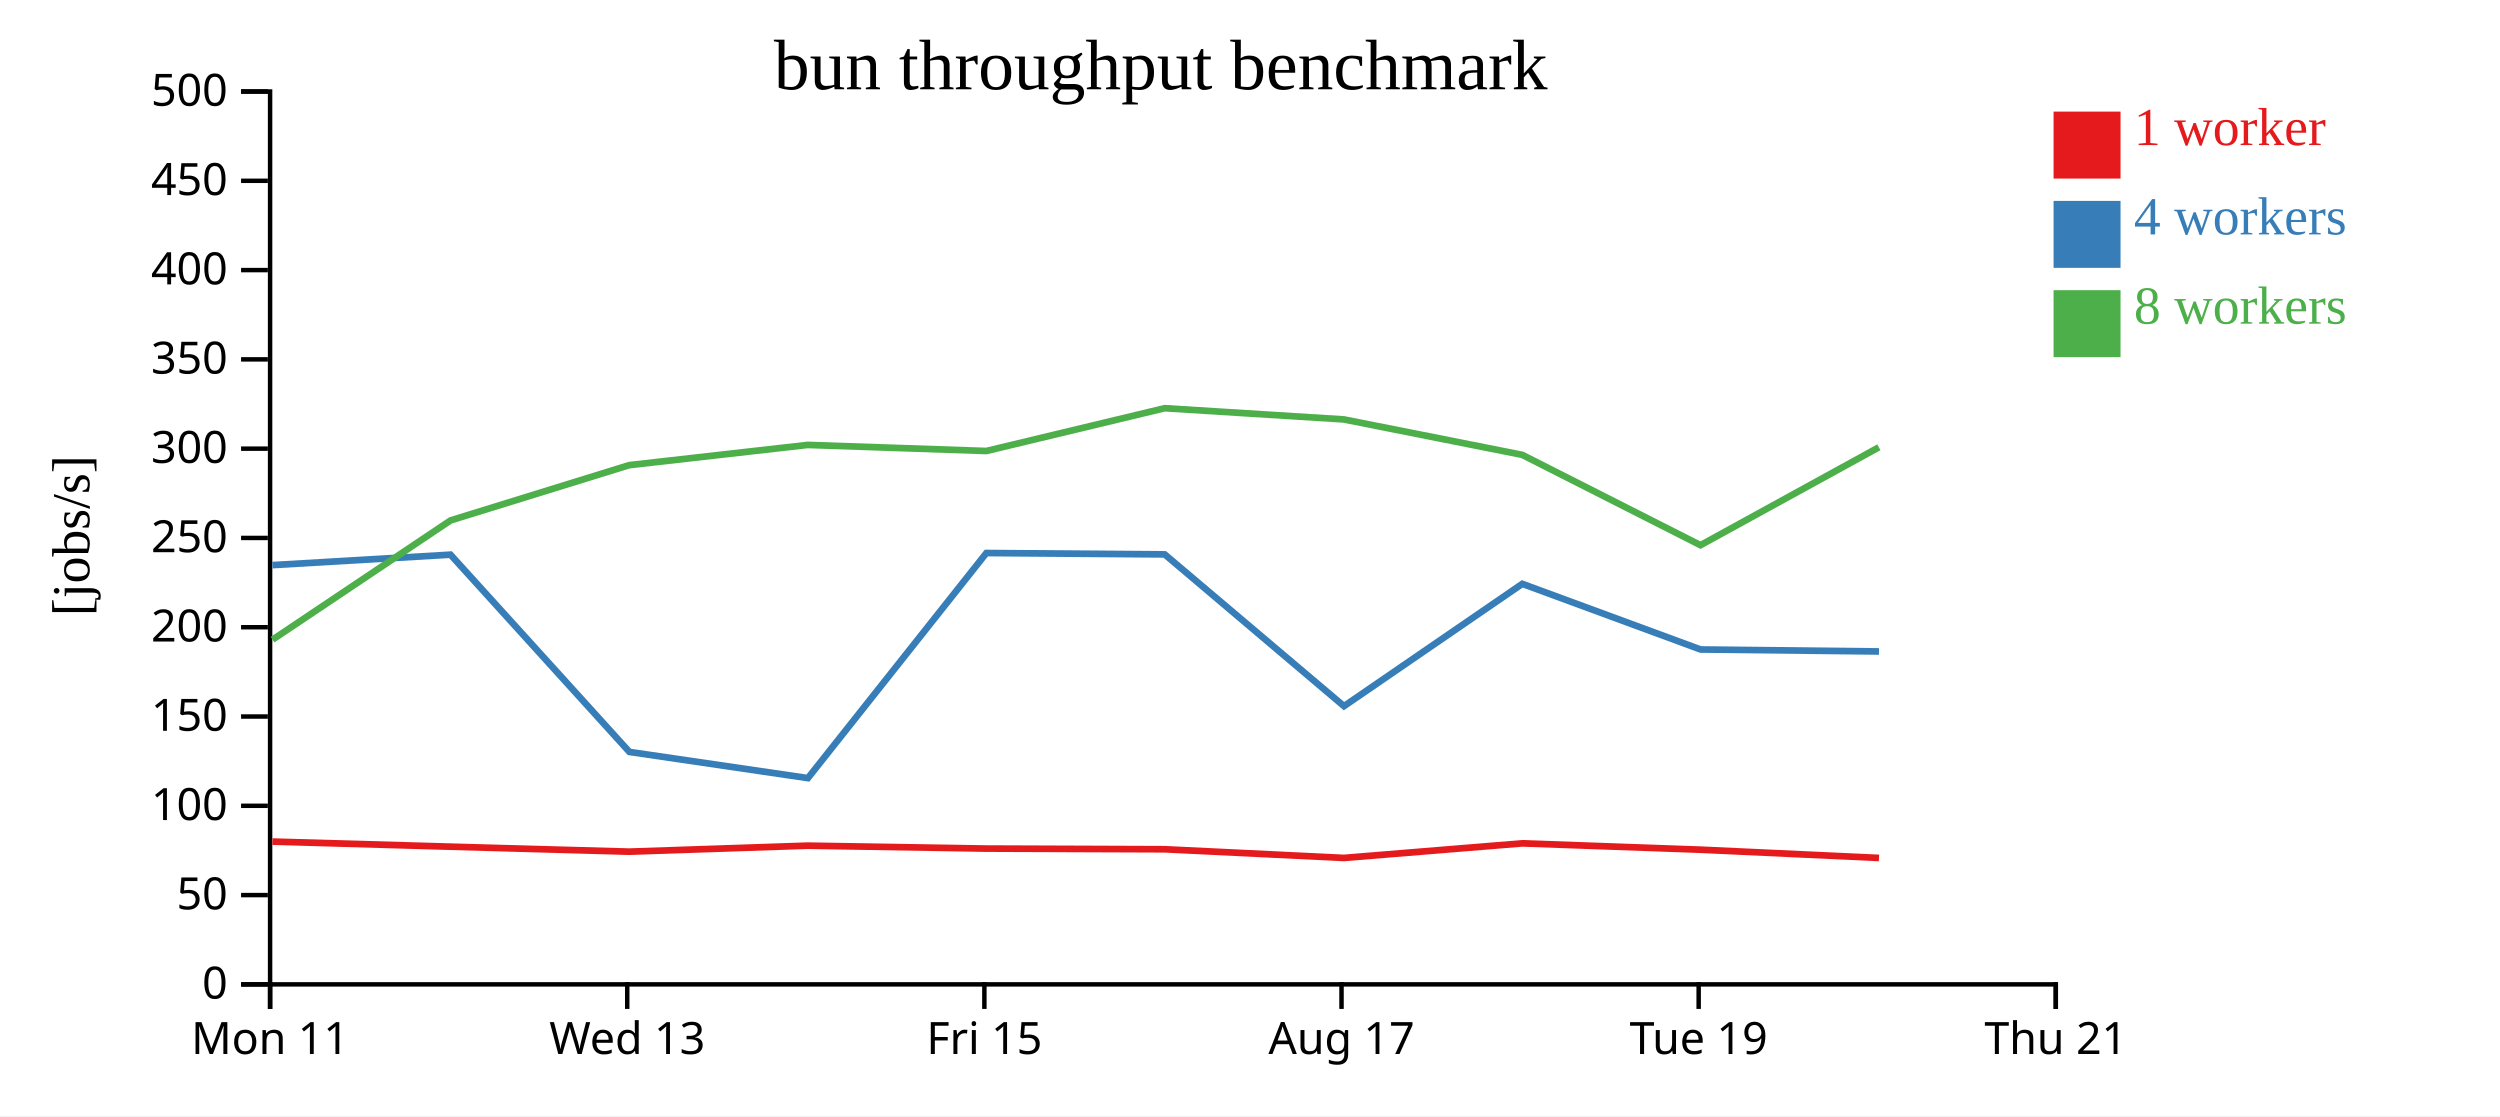
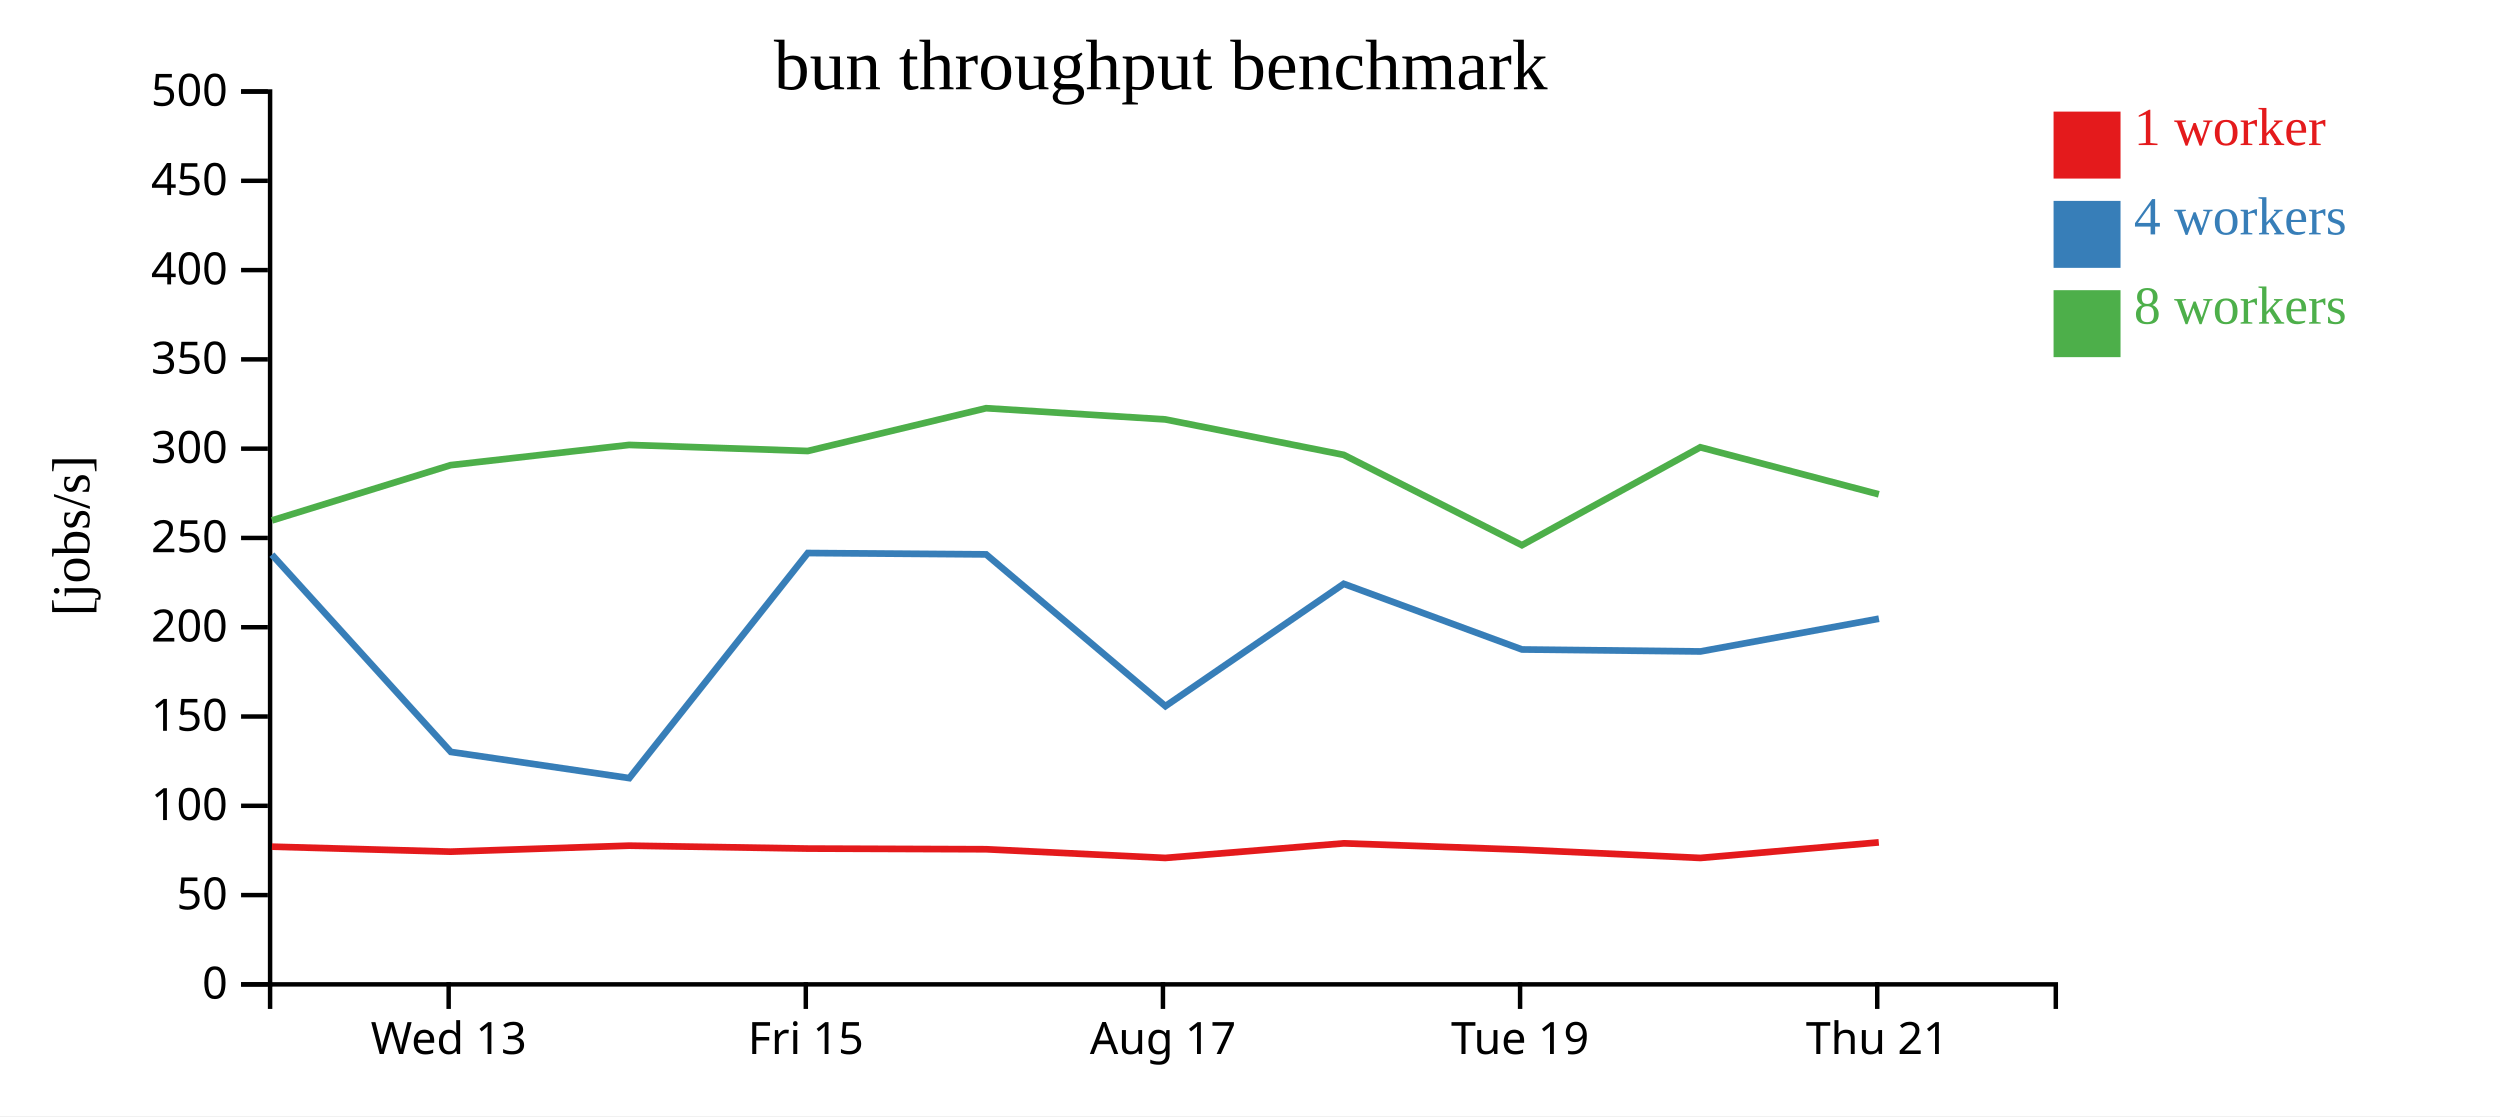
<svg xmlns="http://www.w3.org/2000/svg" width="560" height="250">
  <rect width="100%" height="100%" fill="white" />
  <g transform="translate(60,20)">
    <g transform="translate(0,200)" fill="none" font-size="10" font-family="sans-serif" text-anchor="middle">
      <path class="domain" stroke="currentColor" d="M0.5,6V0.5H400.5V6" />
-       <g class="tick" opacity="1" transform="translate(0.5,0)">
-         <line stroke="currentColor" y2="6" />
-         <text fill="currentColor" y="9" dy="0.71em">Mon 11</text>
-       </g>
-       <g class="tick" opacity="1" transform="translate(80.5,0)">
+       <g class="tick" opacity="1" transform="translate(40.5,0)">
        <line stroke="currentColor" y2="6" />
        <text fill="currentColor" y="9" dy="0.71em">Wed 13</text>
      </g>
-       <g class="tick" opacity="1" transform="translate(160.5,0)">
+       <g class="tick" opacity="1" transform="translate(120.5,0)">
        <line stroke="currentColor" y2="6" />
        <text fill="currentColor" y="9" dy="0.71em">Fri 15</text>
      </g>
-       <g class="tick" opacity="1" transform="translate(240.5,0)">
+       <g class="tick" opacity="1" transform="translate(200.5,0)">
        <line stroke="currentColor" y2="6" />
        <text fill="currentColor" y="9" dy="0.71em">Aug 17</text>
      </g>
-       <g class="tick" opacity="1" transform="translate(320.5,0)">
+       <g class="tick" opacity="1" transform="translate(280.5,0)">
        <line stroke="currentColor" y2="6" />
        <text fill="currentColor" y="9" dy="0.71em">Tue 19</text>
      </g>
-       <g class="tick" opacity="1" transform="translate(400.5,0)">
+       <g class="tick" opacity="1" transform="translate(360.5,0)">
        <line stroke="currentColor" y2="6" />
        <text fill="currentColor" y="9" dy="0.71em">Thu 21</text>
      </g>
    </g>
    <g fill="none" font-size="10" font-family="sans-serif" text-anchor="end">
      <path class="domain" stroke="currentColor" d="M-6,200.5H0.5V0.5H-6" />
      <g class="tick" opacity="1" transform="translate(0,200.5)">
        <line stroke="currentColor" x2="-6" />
        <text fill="currentColor" x="-9" dy="0.32em">0</text>
      </g>
      <g class="tick" opacity="1" transform="translate(0,180.5)">
        <line stroke="currentColor" x2="-6" />
        <text fill="currentColor" x="-9" dy="0.32em">50</text>
      </g>
      <g class="tick" opacity="1" transform="translate(0,160.5)">
        <line stroke="currentColor" x2="-6" />
        <text fill="currentColor" x="-9" dy="0.32em">100</text>
      </g>
      <g class="tick" opacity="1" transform="translate(0,140.5)">
        <line stroke="currentColor" x2="-6" />
        <text fill="currentColor" x="-9" dy="0.32em">150</text>
      </g>
      <g class="tick" opacity="1" transform="translate(0,120.5)">
        <line stroke="currentColor" x2="-6" />
        <text fill="currentColor" x="-9" dy="0.32em">200</text>
      </g>
      <g class="tick" opacity="1" transform="translate(0,100.5)">
        <line stroke="currentColor" x2="-6" />
        <text fill="currentColor" x="-9" dy="0.32em">250</text>
      </g>
      <g class="tick" opacity="1" transform="translate(0,80.5)">
        <line stroke="currentColor" x2="-6" />
        <text fill="currentColor" x="-9" dy="0.32em">300</text>
      </g>
      <g class="tick" opacity="1" transform="translate(0,60.5)">
        <line stroke="currentColor" x2="-6" />
        <text fill="currentColor" x="-9" dy="0.32em">350</text>
      </g>
      <g class="tick" opacity="1" transform="translate(0,40.5)">
        <line stroke="currentColor" x2="-6" />
        <text fill="currentColor" x="-9" dy="0.32em">400</text>
      </g>
      <g class="tick" opacity="1" transform="translate(0,20.5)">
        <line stroke="currentColor" x2="-6" />
        <text fill="currentColor" x="-9" dy="0.32em">450</text>
      </g>
      <g class="tick" opacity="1" transform="translate(0,0.5)">
        <line stroke="currentColor" x2="-6" />
        <text fill="currentColor" x="-9" dy="0.32em">500</text>
      </g>
    </g>
    <text text-anchor="middle" style="font-size: 12px" transform="rotate(-90)" y="-40" x="-100">[jobs/s]</text>
    <text text-anchor="middle" style="font-size: 16px" y="0" x="200">bun throughput benchmark</text>
-     <path class="line" fill="none" stroke="#e41a1c" stroke-width="1.5" d="M1.022,168.514L40.916,169.656L80.944,170.773L120.93,169.428L160.958,170.082L200.898,170.234L241.025,172.176L281.001,168.91L320.93,170.331L360.892,172.18" />
-     <path class="line" fill="none" stroke="#377eb8" stroke-width="1.5" d="M1.011,106.586L40.908,104.245L80.989,148.431L120.967,154.296L160.948,103.877L200.897,104.184L241.053,138.176L280.995,110.781L320.923,125.484L360.895,125.926" />
-     <path class="line" fill="none" stroke="#4daf4a" stroke-width="1.5" d="M1.047,123.283L40.928,96.57L80.933,84.192L120.915,79.663L160.941,81.023L200.883,71.438L241.006,73.95L280.989,81.89L320.908,102.121L360.867,80.192" />
+     <path class="line" fill="none" stroke="#e41a1c" stroke-width="1.5" d="M0.916,169.656L40.944,170.773L80.93,169.428L120.958,170.082L160.898,170.234L201.025,172.176L241.001,168.91L280.93,170.331L320.892,172.18L360.849,168.691" />
+     <path class="line" fill="none" stroke="#377eb8" stroke-width="1.5" d="M0.908,104.245L40.989,148.431L80.967,154.296L120.948,103.877L160.897,104.184L201.053,138.176L240.995,110.781L280.923,125.484L320.895,125.926L360.878,118.589" />
+     <path class="line" fill="none" stroke="#4daf4a" stroke-width="1.5" d="M0.928,96.57L40.933,84.192L80.915,79.663L120.941,81.023L160.883,71.438L201.006,73.95L240.989,81.89L280.908,102.121L320.867,80.192L360.853,90.73" />
    <rect class="dot" x="400" y="5" width="15" height="15" style="fill: #e41a1c;" />
    <rect class="dot" x="400" y="25" width="15" height="15" style="fill: #377eb8;" />
    <rect class="dot" x="400" y="45" width="15" height="15" style="fill: #4daf4a;" />
    <text class="label" x="418" y="12.5" style="fill: #e41a1c; alignment-baseline: middle;" text-anchor="left">1 worker</text>
    <text class="label" x="418" y="32.5" style="fill: #377eb8; alignment-baseline: middle;" text-anchor="left">4 workers</text>
    <text class="label" x="418" y="52.5" style="fill: #4daf4a; alignment-baseline: middle;" text-anchor="left">8 workers</text>
  </g>
</svg>
